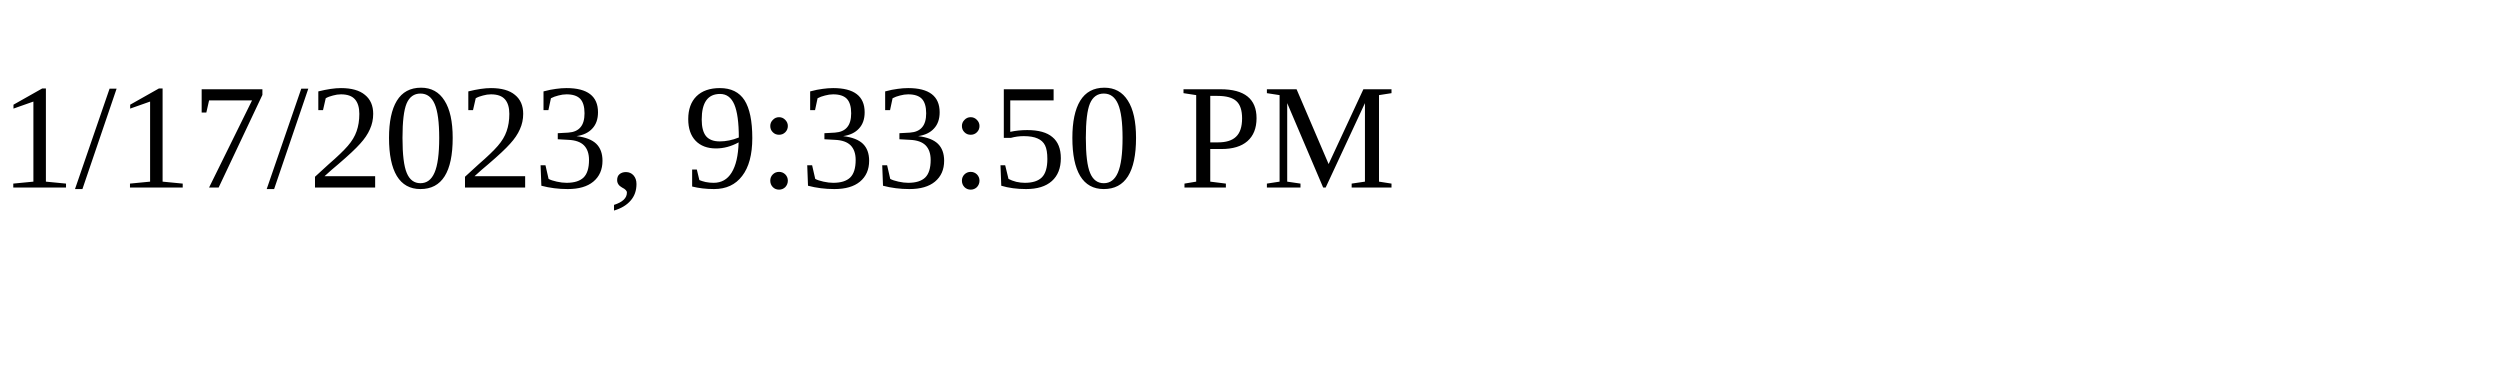
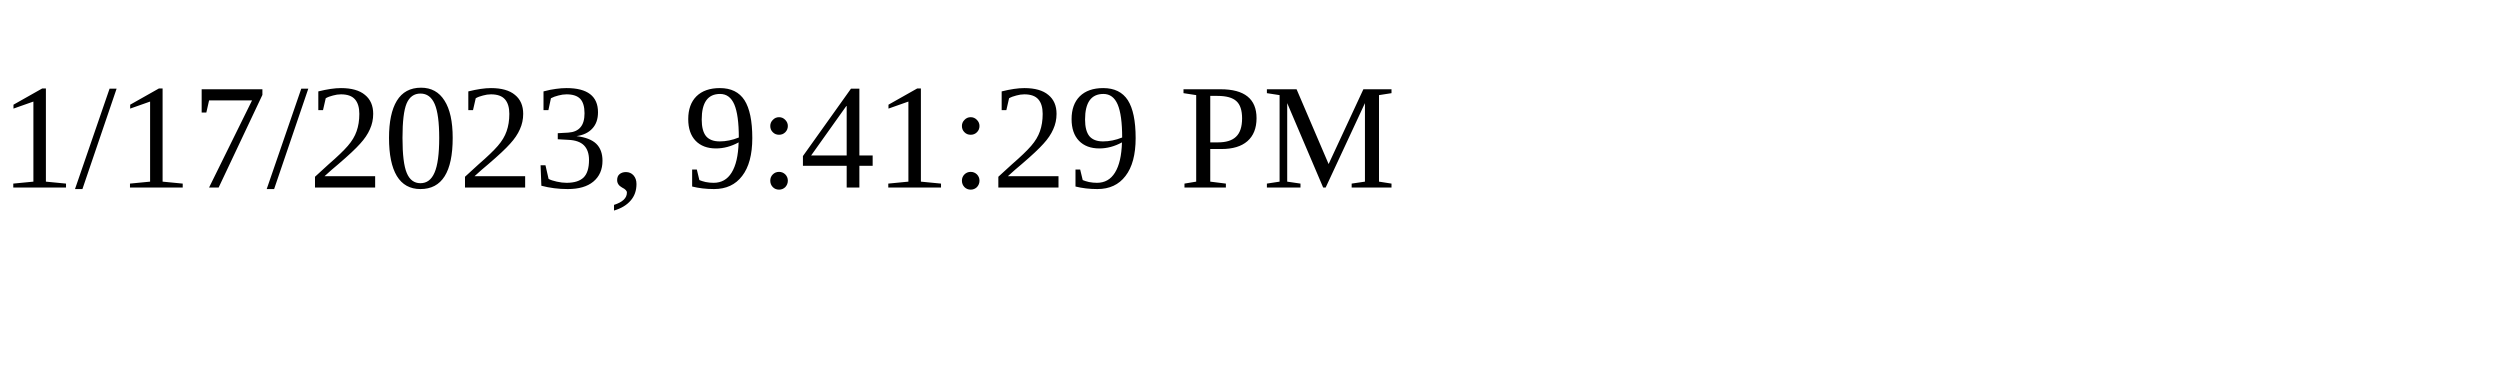
<svg xmlns="http://www.w3.org/2000/svg" height="30" width="200">
-   <text x="0" y="15">1/17/2023, 9:33:50 PM</text>
+   <text x="0" y="15">1/17/2023, 9:41:29 PM</text>
</svg>
